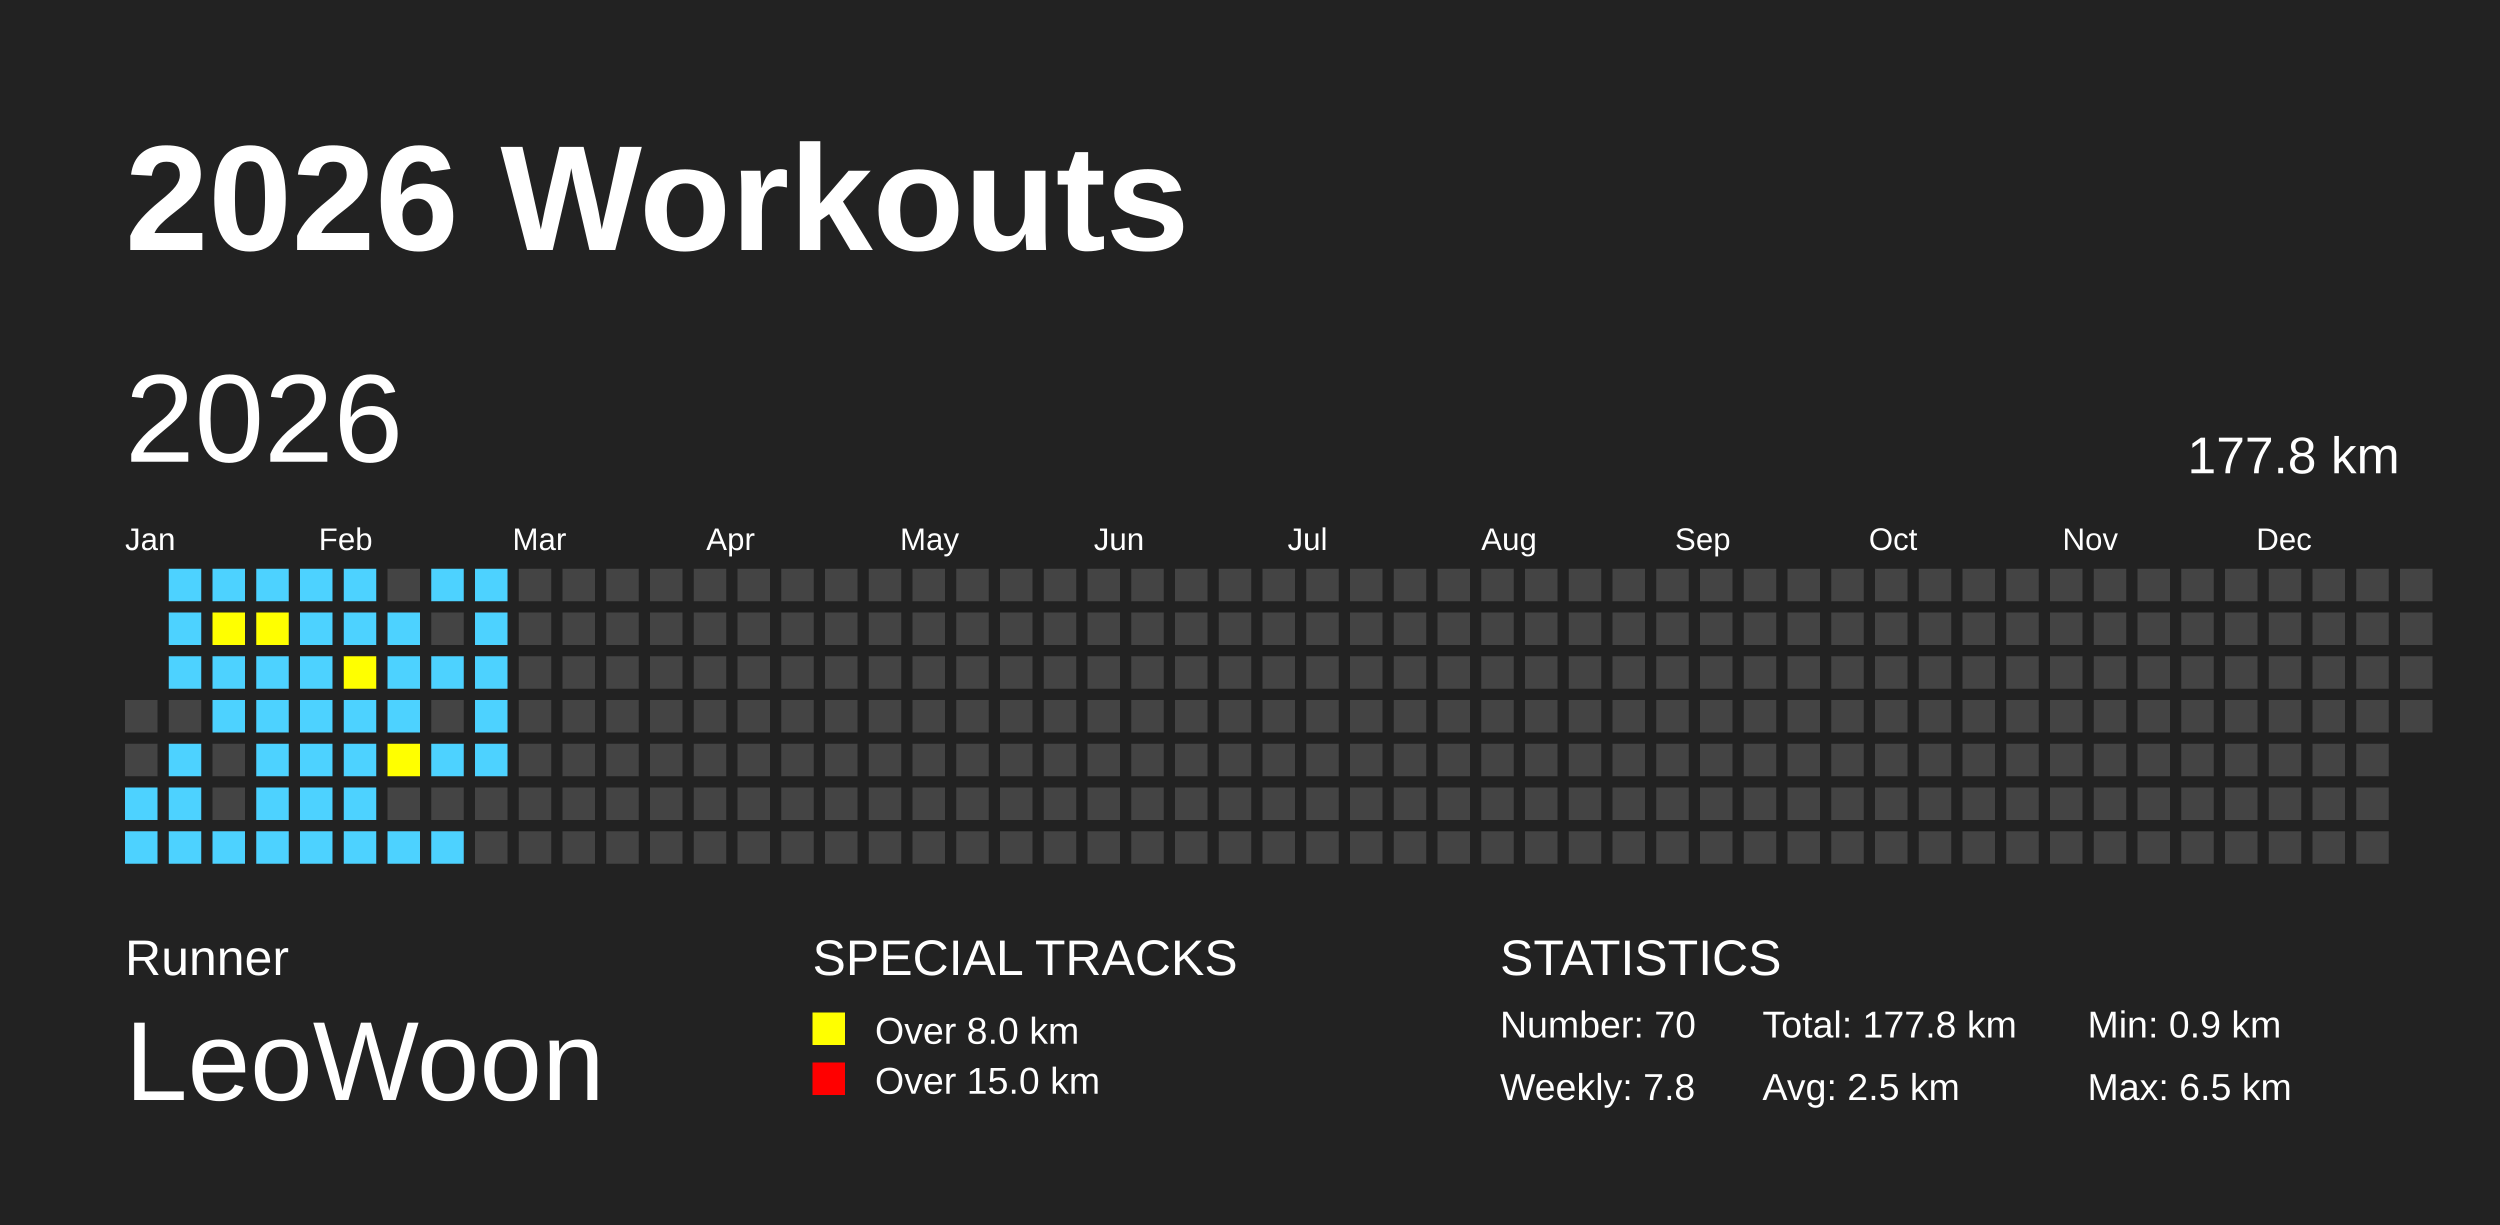
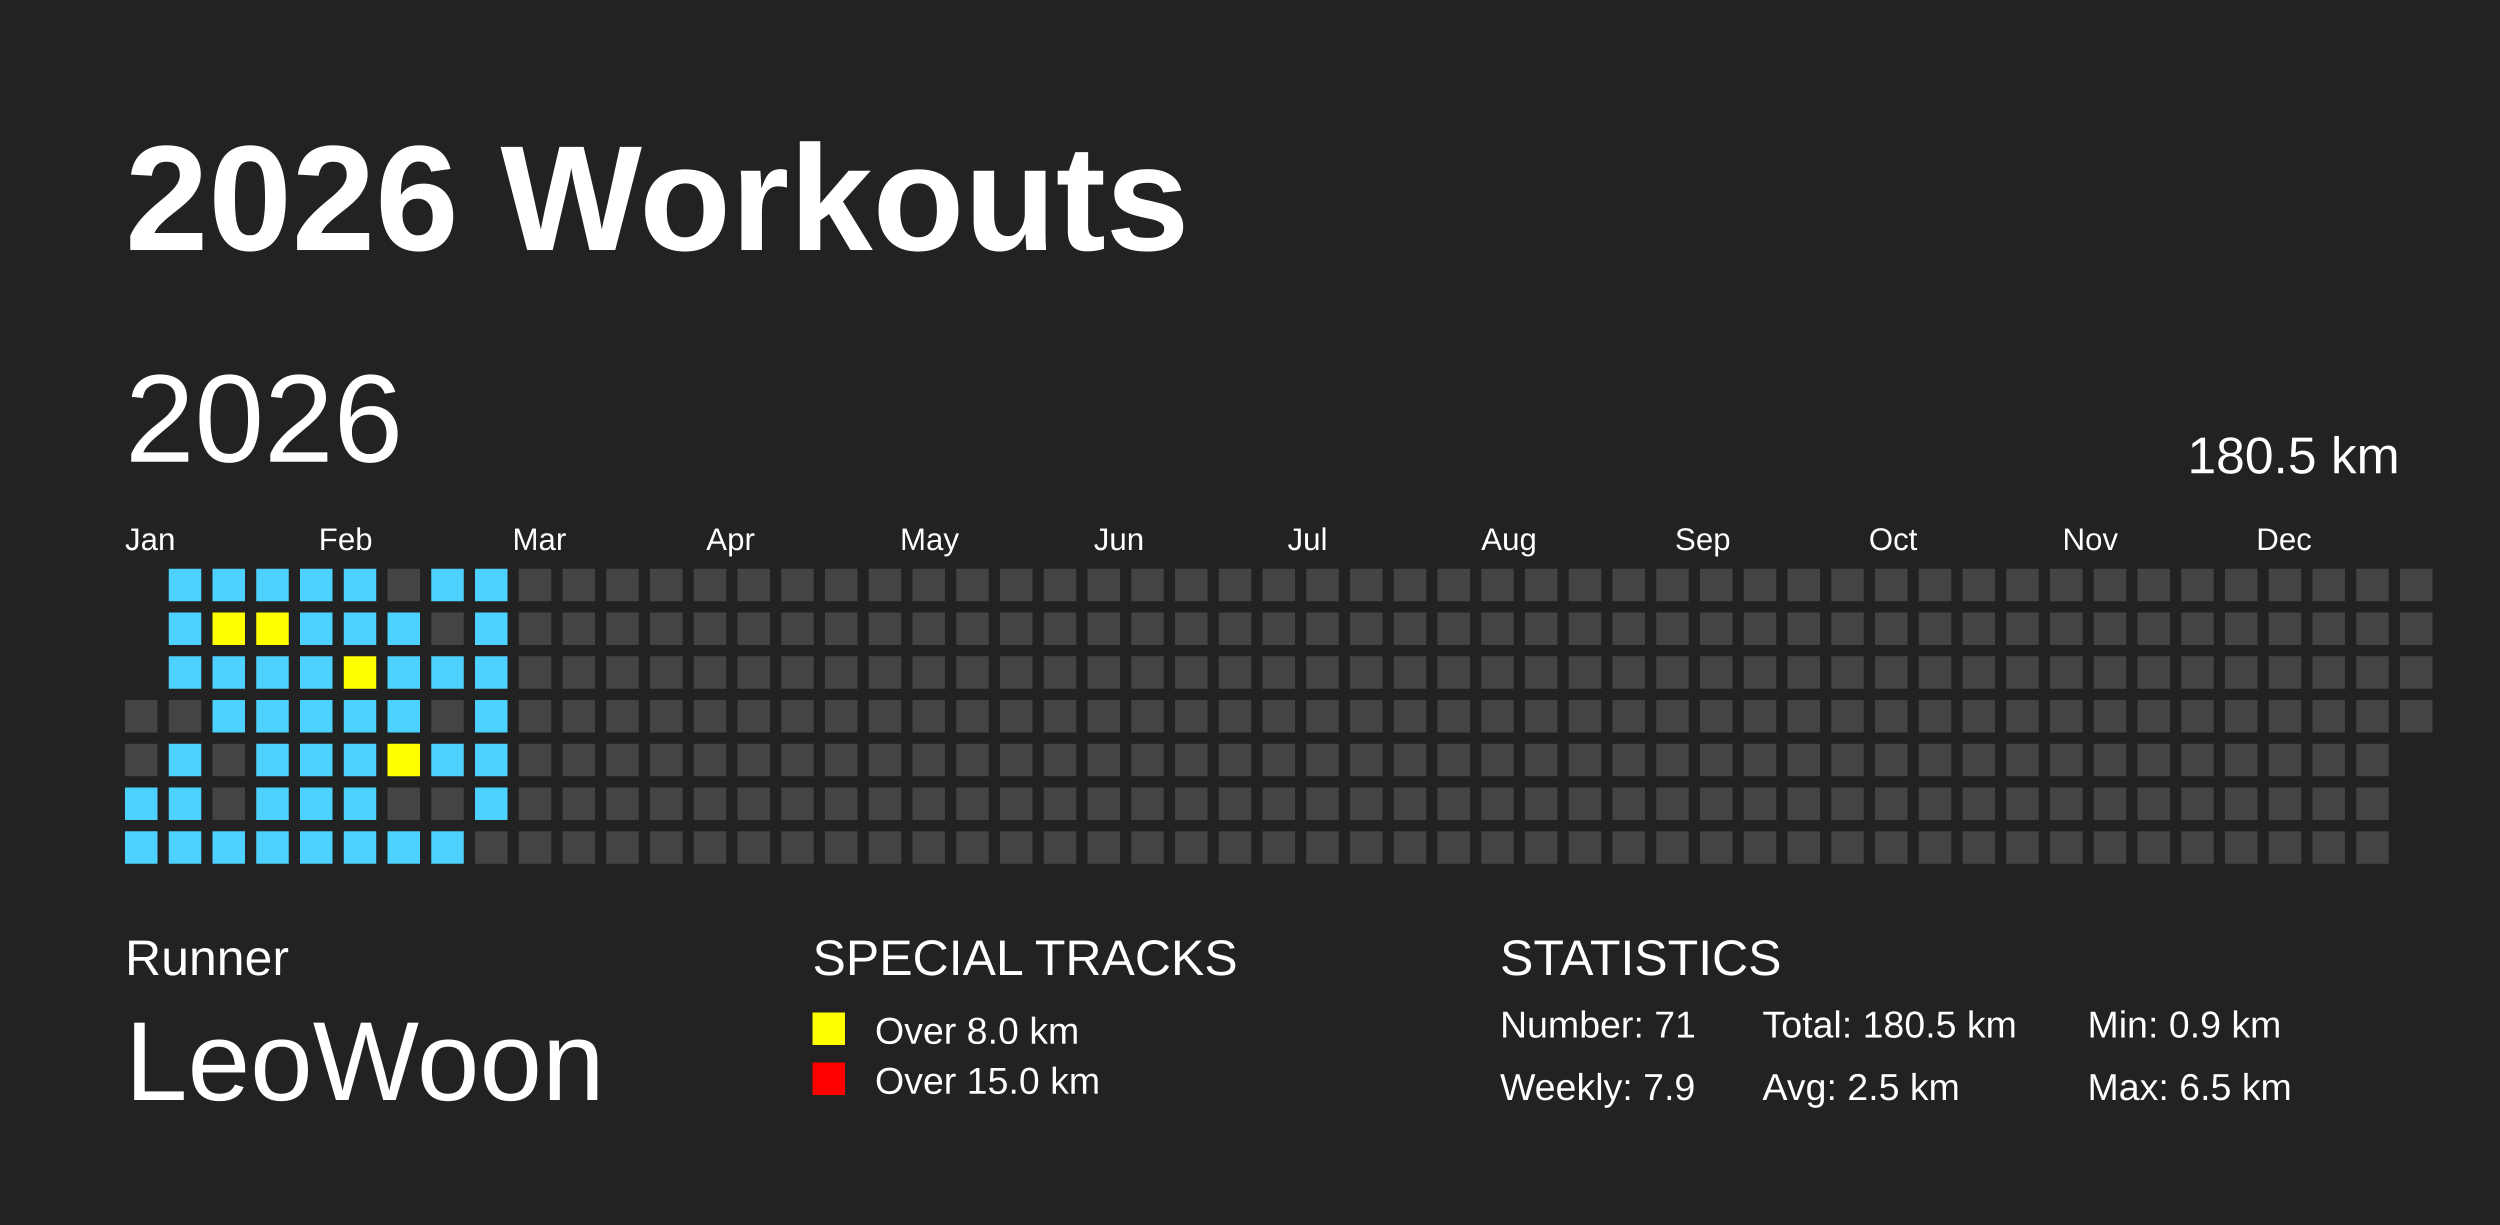
<svg xmlns="http://www.w3.org/2000/svg" baseProfile="full" height="98mm" version="1.1" viewBox="0,0,200,98" width="200mm">
  <defs />
  <rect fill="#222222" height="98" width="200" x="0" y="0" />
  <text fill="#FFFFFF" style="font-size:12px; font-family:Arial; font-weight:bold;" x="10" y="20">2026 Workouts</text>
  <text fill="#FFFFFF" style="font-size:4px; font-family:Arial" x="10" y="78">Runner</text>
  <text fill="#FFFFFF" style="font-size:9px; font-family:Arial" x="10" y="88">LeoWoon</text>
  <text fill="#FFFFFF" style="font-size:4px; font-family:Arial" x="65" y="78">SPECIAL TRACKS</text>
  <rect fill="yellow" height="2.6" width="2.6" x="65" y="81" />
  <text fill="#FFFFFF" style="font-size:3px; font-family:Arial" x="70" y="83.5">Over 8.0 km</text>
  <rect fill="red" height="2.6" width="2.6" x="65" y="85" />
  <text fill="#FFFFFF" style="font-size:3px; font-family:Arial" x="70" y="87.5">Over 15.0 km</text>
  <text fill="#FFFFFF" style="font-size:4px; font-family:Arial" x="120" y="78">STATISTICS</text>
-   <text fill="#FFFFFF" style="font-size:3px; font-family:Arial" x="120" y="83">Number: 70</text>
-   <text fill="#FFFFFF" style="font-size:3px; font-family:Arial" x="120" y="88">Weekly: 7.8</text>
-   <text fill="#FFFFFF" style="font-size:3px; font-family:Arial" x="141" y="83">Total: 177.8 km</text>
+   <text fill="#FFFFFF" style="font-size:3px; font-family:Arial" x="120" y="83">Number: 71</text>
+   <text fill="#FFFFFF" style="font-size:3px; font-family:Arial" x="120" y="88">Weekly: 7.9</text>
+   <text fill="#FFFFFF" style="font-size:3px; font-family:Arial" x="141" y="83">Total: 180.5 km</text>
  <text fill="#FFFFFF" style="font-size:3px; font-family:Arial" x="141" y="88">Avg: 2.5 km</text>
  <text fill="#FFFFFF" style="font-size:3px; font-family:Arial" x="167" y="83">Min: 0.9 km</text>
  <text fill="#FFFFFF" style="font-size:3px; font-family:Arial" x="167" y="88">Max: 6.5 km</text>
  <text dominant-baseline="hanging" fill="#FFFFFF" style="font-size:10.0px; font-family:Arial;" x="10" y="30">2026</text>
-   <text dominant-baseline="hanging" fill="#FFFFFF" style="font-size:4.125px; font-family:Arial;" x="175" y="35">177.8 km</text>
+   <text dominant-baseline="hanging" fill="#FFFFFF" style="font-size:4.125px; font-family:Arial;" x="175" y="35">180.5 km</text>
  <text fill="#FFFFFF" style="font-size:2.5px; font-family:Arial" x="10.0" y="44">Jan</text>
  <text fill="#FFFFFF" style="font-size:2.5px; font-family:Arial" x="25.5" y="44">Feb</text>
  <text fill="#FFFFFF" style="font-size:2.5px; font-family:Arial" x="41.0" y="44">Mar</text>
  <text fill="#FFFFFF" style="font-size:2.5px; font-family:Arial" x="56.5" y="44">Apr</text>
  <text fill="#FFFFFF" style="font-size:2.5px; font-family:Arial" x="72.0" y="44">May</text>
  <text fill="#FFFFFF" style="font-size:2.5px; font-family:Arial" x="87.5" y="44">Jun</text>
  <text fill="#FFFFFF" style="font-size:2.5px; font-family:Arial" x="103.0" y="44">Jul</text>
  <text fill="#FFFFFF" style="font-size:2.5px; font-family:Arial" x="118.5" y="44">Aug</text>
  <text fill="#FFFFFF" style="font-size:2.5px; font-family:Arial" x="134.0" y="44">Sep</text>
  <text fill="#FFFFFF" style="font-size:2.5px; font-family:Arial" x="149.5" y="44">Oct</text>
  <text fill="#FFFFFF" style="font-size:2.5px; font-family:Arial" x="165.0" y="44">Nov</text>
  <text fill="#FFFFFF" style="font-size:2.5px; font-family:Arial" x="180.5" y="44">Dec</text>
  <rect fill="#444444" height="2.6" width="2.6" x="10.0" y="56.0" />
  <rect fill="#444444" height="2.6" width="2.6" x="10.0" y="59.5" />
  <rect fill="#4DD2FF" height="2.6" width="2.6" x="10.0" y="63.0" />
  <rect fill="#4DD2FF" height="2.6" width="2.6" x="10.0" y="66.5" />
  <rect fill="#4DD2FF" height="2.6" width="2.6" x="13.5" y="45.5" />
  <rect fill="#4DD2FF" height="2.6" width="2.6" x="13.5" y="49.0" />
  <rect fill="#4DD2FF" height="2.6" width="2.6" x="13.5" y="52.5" />
  <rect fill="#444444" height="2.6" width="2.6" x="13.5" y="56.0" />
  <rect fill="#4DD2FF" height="2.6" width="2.6" x="13.5" y="59.5" />
  <rect fill="#4DD2FF" height="2.6" width="2.6" x="13.5" y="63.0" />
  <rect fill="#4DD2FF" height="2.6" width="2.6" x="13.5" y="66.5" />
  <rect fill="#4DD2FF" height="2.6" width="2.6" x="17.0" y="45.5" />
  <rect fill="yellow" height="2.6" width="2.6" x="17.0" y="49.0" />
  <rect fill="#4DD2FF" height="2.6" width="2.6" x="17.0" y="52.5" />
  <rect fill="#4DD2FF" height="2.6" width="2.6" x="17.0" y="56.0" />
  <rect fill="#444444" height="2.6" width="2.6" x="17.0" y="59.5" />
  <rect fill="#444444" height="2.6" width="2.6" x="17.0" y="63.0" />
  <rect fill="#4DD2FF" height="2.6" width="2.6" x="17.0" y="66.5" />
  <rect fill="#4DD2FF" height="2.6" width="2.6" x="20.5" y="45.5" />
  <rect fill="yellow" height="2.6" width="2.6" x="20.5" y="49.0" />
  <rect fill="#4DD2FF" height="2.6" width="2.6" x="20.5" y="52.5" />
  <rect fill="#4DD2FF" height="2.6" width="2.6" x="20.5" y="56.0" />
  <rect fill="#4DD2FF" height="2.6" width="2.6" x="20.5" y="59.5" />
  <rect fill="#4DD2FF" height="2.6" width="2.6" x="20.5" y="63.0" />
  <rect fill="#4DD2FF" height="2.6" width="2.6" x="20.5" y="66.5" />
  <rect fill="#4DD2FF" height="2.6" width="2.6" x="24.0" y="45.5" />
  <rect fill="#4DD2FF" height="2.6" width="2.6" x="24.0" y="49.0" />
  <rect fill="#4DD2FF" height="2.6" width="2.6" x="24.0" y="52.5" />
  <rect fill="#4DD2FF" height="2.6" width="2.6" x="24.0" y="56.0" />
  <rect fill="#4DD2FF" height="2.6" width="2.6" x="24.0" y="59.5" />
  <rect fill="#4DD2FF" height="2.6" width="2.6" x="24.0" y="63.0" />
  <rect fill="#4DD2FF" height="2.6" width="2.6" x="24.0" y="66.5" />
  <rect fill="#4DD2FF" height="2.6" width="2.6" x="27.5" y="45.5" />
  <rect fill="#4DD2FF" height="2.6" width="2.6" x="27.5" y="49.0" />
  <rect fill="yellow" height="2.6" width="2.6" x="27.5" y="52.5" />
  <rect fill="#4DD2FF" height="2.6" width="2.6" x="27.5" y="56.0" />
  <rect fill="#4DD2FF" height="2.6" width="2.6" x="27.5" y="59.5" />
  <rect fill="#4DD2FF" height="2.6" width="2.6" x="27.5" y="63.0" />
  <rect fill="#4DD2FF" height="2.6" width="2.6" x="27.5" y="66.5" />
  <rect fill="#444444" height="2.6" width="2.6" x="31.0" y="45.5" />
  <rect fill="#4DD2FF" height="2.6" width="2.6" x="31.0" y="49.0" />
  <rect fill="#4DD2FF" height="2.6" width="2.6" x="31.0" y="52.5" />
  <rect fill="#4DD2FF" height="2.6" width="2.6" x="31.0" y="56.0" />
  <rect fill="yellow" height="2.6" width="2.6" x="31.0" y="59.5" />
  <rect fill="#444444" height="2.6" width="2.6" x="31.0" y="63.0" />
  <rect fill="#4DD2FF" height="2.6" width="2.6" x="31.0" y="66.5" />
  <rect fill="#4DD2FF" height="2.6" width="2.6" x="34.5" y="45.5" />
  <rect fill="#444444" height="2.6" width="2.6" x="34.5" y="49.0" />
  <rect fill="#4DD2FF" height="2.6" width="2.6" x="34.5" y="52.5" />
  <rect fill="#444444" height="2.6" width="2.6" x="34.5" y="56.0" />
  <rect fill="#4DD2FF" height="2.6" width="2.6" x="34.5" y="59.5" />
  <rect fill="#444444" height="2.6" width="2.6" x="34.5" y="63.0" />
  <rect fill="#4DD2FF" height="2.6" width="2.6" x="34.5" y="66.5" />
  <rect fill="#4DD2FF" height="2.6" width="2.6" x="38.0" y="45.5" />
  <rect fill="#4DD2FF" height="2.6" width="2.6" x="38.0" y="49.0" />
  <rect fill="#4DD2FF" height="2.6" width="2.6" x="38.0" y="52.5" />
  <rect fill="#4DD2FF" height="2.6" width="2.6" x="38.0" y="56.0" />
  <rect fill="#4DD2FF" height="2.6" width="2.6" x="38.0" y="59.5" />
-   <rect fill="#444444" height="2.6" width="2.6" x="38.0" y="63.0" />
+   <rect fill="#4DD2FF" height="2.6" width="2.6" x="38.0" y="63.0" />
  <rect fill="#444444" height="2.6" width="2.6" x="38.0" y="66.5" />
  <rect fill="#444444" height="2.6" width="2.6" x="41.5" y="45.5" />
  <rect fill="#444444" height="2.6" width="2.6" x="41.5" y="49.0" />
  <rect fill="#444444" height="2.6" width="2.6" x="41.5" y="52.5" />
  <rect fill="#444444" height="2.6" width="2.6" x="41.5" y="56.0" />
  <rect fill="#444444" height="2.6" width="2.6" x="41.5" y="59.5" />
  <rect fill="#444444" height="2.6" width="2.6" x="41.5" y="63.0" />
  <rect fill="#444444" height="2.6" width="2.6" x="41.5" y="66.5" />
  <rect fill="#444444" height="2.6" width="2.6" x="45.0" y="45.5" />
  <rect fill="#444444" height="2.6" width="2.6" x="45.0" y="49.0" />
  <rect fill="#444444" height="2.6" width="2.6" x="45.0" y="52.5" />
  <rect fill="#444444" height="2.6" width="2.6" x="45.0" y="56.0" />
  <rect fill="#444444" height="2.6" width="2.6" x="45.0" y="59.5" />
  <rect fill="#444444" height="2.6" width="2.6" x="45.0" y="63.0" />
  <rect fill="#444444" height="2.6" width="2.6" x="45.0" y="66.5" />
  <rect fill="#444444" height="2.6" width="2.6" x="48.5" y="45.5" />
  <rect fill="#444444" height="2.6" width="2.6" x="48.5" y="49.0" />
  <rect fill="#444444" height="2.6" width="2.6" x="48.5" y="52.5" />
  <rect fill="#444444" height="2.6" width="2.6" x="48.5" y="56.0" />
  <rect fill="#444444" height="2.6" width="2.6" x="48.5" y="59.5" />
  <rect fill="#444444" height="2.6" width="2.6" x="48.5" y="63.0" />
  <rect fill="#444444" height="2.6" width="2.6" x="48.5" y="66.5" />
  <rect fill="#444444" height="2.6" width="2.6" x="52.0" y="45.5" />
  <rect fill="#444444" height="2.6" width="2.6" x="52.0" y="49.0" />
  <rect fill="#444444" height="2.6" width="2.6" x="52.0" y="52.5" />
  <rect fill="#444444" height="2.6" width="2.6" x="52.0" y="56.0" />
  <rect fill="#444444" height="2.6" width="2.6" x="52.0" y="59.5" />
  <rect fill="#444444" height="2.6" width="2.6" x="52.0" y="63.0" />
  <rect fill="#444444" height="2.6" width="2.6" x="52.0" y="66.5" />
  <rect fill="#444444" height="2.6" width="2.6" x="55.5" y="45.5" />
  <rect fill="#444444" height="2.6" width="2.6" x="55.5" y="49.0" />
  <rect fill="#444444" height="2.6" width="2.6" x="55.5" y="52.5" />
  <rect fill="#444444" height="2.6" width="2.6" x="55.5" y="56.0" />
  <rect fill="#444444" height="2.6" width="2.6" x="55.5" y="59.5" />
  <rect fill="#444444" height="2.6" width="2.6" x="55.5" y="63.0" />
  <rect fill="#444444" height="2.6" width="2.6" x="55.5" y="66.5" />
  <rect fill="#444444" height="2.6" width="2.6" x="59.0" y="45.5" />
  <rect fill="#444444" height="2.6" width="2.6" x="59.0" y="49.0" />
  <rect fill="#444444" height="2.6" width="2.6" x="59.0" y="52.5" />
  <rect fill="#444444" height="2.6" width="2.6" x="59.0" y="56.0" />
  <rect fill="#444444" height="2.6" width="2.6" x="59.0" y="59.5" />
  <rect fill="#444444" height="2.6" width="2.6" x="59.0" y="63.0" />
  <rect fill="#444444" height="2.6" width="2.6" x="59.0" y="66.5" />
  <rect fill="#444444" height="2.6" width="2.6" x="62.5" y="45.5" />
  <rect fill="#444444" height="2.6" width="2.6" x="62.5" y="49.0" />
  <rect fill="#444444" height="2.6" width="2.6" x="62.5" y="52.5" />
  <rect fill="#444444" height="2.6" width="2.6" x="62.5" y="56.0" />
  <rect fill="#444444" height="2.6" width="2.6" x="62.5" y="59.5" />
  <rect fill="#444444" height="2.6" width="2.6" x="62.5" y="63.0" />
  <rect fill="#444444" height="2.6" width="2.6" x="62.5" y="66.5" />
  <rect fill="#444444" height="2.6" width="2.6" x="66.0" y="45.5" />
  <rect fill="#444444" height="2.6" width="2.6" x="66.0" y="49.0" />
  <rect fill="#444444" height="2.6" width="2.6" x="66.0" y="52.5" />
  <rect fill="#444444" height="2.6" width="2.6" x="66.0" y="56.0" />
  <rect fill="#444444" height="2.6" width="2.6" x="66.0" y="59.5" />
  <rect fill="#444444" height="2.6" width="2.6" x="66.0" y="63.0" />
  <rect fill="#444444" height="2.6" width="2.6" x="66.0" y="66.5" />
  <rect fill="#444444" height="2.6" width="2.6" x="69.5" y="45.5" />
  <rect fill="#444444" height="2.6" width="2.6" x="69.5" y="49.0" />
  <rect fill="#444444" height="2.6" width="2.6" x="69.5" y="52.5" />
  <rect fill="#444444" height="2.6" width="2.6" x="69.5" y="56.0" />
  <rect fill="#444444" height="2.6" width="2.6" x="69.5" y="59.5" />
  <rect fill="#444444" height="2.6" width="2.6" x="69.5" y="63.0" />
  <rect fill="#444444" height="2.6" width="2.6" x="69.5" y="66.5" />
  <rect fill="#444444" height="2.6" width="2.6" x="73.0" y="45.5" />
  <rect fill="#444444" height="2.6" width="2.6" x="73.0" y="49.0" />
  <rect fill="#444444" height="2.6" width="2.6" x="73.0" y="52.5" />
  <rect fill="#444444" height="2.6" width="2.6" x="73.0" y="56.0" />
  <rect fill="#444444" height="2.6" width="2.6" x="73.0" y="59.5" />
  <rect fill="#444444" height="2.6" width="2.6" x="73.0" y="63.0" />
  <rect fill="#444444" height="2.6" width="2.6" x="73.0" y="66.5" />
  <rect fill="#444444" height="2.6" width="2.6" x="76.5" y="45.5" />
  <rect fill="#444444" height="2.6" width="2.6" x="76.5" y="49.0" />
  <rect fill="#444444" height="2.6" width="2.6" x="76.5" y="52.5" />
  <rect fill="#444444" height="2.6" width="2.6" x="76.5" y="56.0" />
  <rect fill="#444444" height="2.6" width="2.6" x="76.5" y="59.5" />
  <rect fill="#444444" height="2.6" width="2.6" x="76.5" y="63.0" />
  <rect fill="#444444" height="2.6" width="2.6" x="76.5" y="66.5" />
  <rect fill="#444444" height="2.6" width="2.6" x="80.0" y="45.5" />
  <rect fill="#444444" height="2.6" width="2.6" x="80.0" y="49.0" />
  <rect fill="#444444" height="2.6" width="2.6" x="80.0" y="52.5" />
  <rect fill="#444444" height="2.6" width="2.6" x="80.0" y="56.0" />
  <rect fill="#444444" height="2.6" width="2.6" x="80.0" y="59.5" />
  <rect fill="#444444" height="2.6" width="2.6" x="80.0" y="63.0" />
  <rect fill="#444444" height="2.6" width="2.6" x="80.0" y="66.5" />
  <rect fill="#444444" height="2.6" width="2.6" x="83.5" y="45.5" />
  <rect fill="#444444" height="2.6" width="2.6" x="83.5" y="49.0" />
  <rect fill="#444444" height="2.6" width="2.6" x="83.5" y="52.5" />
  <rect fill="#444444" height="2.6" width="2.6" x="83.5" y="56.0" />
  <rect fill="#444444" height="2.6" width="2.6" x="83.5" y="59.5" />
  <rect fill="#444444" height="2.6" width="2.6" x="83.5" y="63.0" />
  <rect fill="#444444" height="2.6" width="2.6" x="83.5" y="66.5" />
  <rect fill="#444444" height="2.6" width="2.6" x="87.0" y="45.5" />
  <rect fill="#444444" height="2.6" width="2.6" x="87.0" y="49.0" />
  <rect fill="#444444" height="2.6" width="2.6" x="87.0" y="52.5" />
  <rect fill="#444444" height="2.6" width="2.6" x="87.0" y="56.0" />
  <rect fill="#444444" height="2.6" width="2.6" x="87.0" y="59.5" />
  <rect fill="#444444" height="2.6" width="2.6" x="87.0" y="63.0" />
  <rect fill="#444444" height="2.6" width="2.6" x="87.0" y="66.5" />
  <rect fill="#444444" height="2.6" width="2.6" x="90.5" y="45.5" />
  <rect fill="#444444" height="2.6" width="2.6" x="90.5" y="49.0" />
  <rect fill="#444444" height="2.6" width="2.6" x="90.5" y="52.5" />
  <rect fill="#444444" height="2.6" width="2.6" x="90.5" y="56.0" />
  <rect fill="#444444" height="2.6" width="2.6" x="90.5" y="59.5" />
  <rect fill="#444444" height="2.6" width="2.6" x="90.5" y="63.0" />
  <rect fill="#444444" height="2.6" width="2.6" x="90.5" y="66.5" />
  <rect fill="#444444" height="2.6" width="2.6" x="94.0" y="45.5" />
  <rect fill="#444444" height="2.6" width="2.6" x="94.0" y="49.0" />
  <rect fill="#444444" height="2.6" width="2.6" x="94.0" y="52.5" />
  <rect fill="#444444" height="2.6" width="2.6" x="94.0" y="56.0" />
  <rect fill="#444444" height="2.6" width="2.6" x="94.0" y="59.5" />
  <rect fill="#444444" height="2.6" width="2.6" x="94.0" y="63.0" />
  <rect fill="#444444" height="2.6" width="2.6" x="94.0" y="66.5" />
  <rect fill="#444444" height="2.6" width="2.6" x="97.5" y="45.5" />
  <rect fill="#444444" height="2.6" width="2.6" x="97.5" y="49.0" />
  <rect fill="#444444" height="2.6" width="2.6" x="97.5" y="52.5" />
  <rect fill="#444444" height="2.6" width="2.6" x="97.5" y="56.0" />
  <rect fill="#444444" height="2.6" width="2.6" x="97.5" y="59.5" />
  <rect fill="#444444" height="2.6" width="2.6" x="97.5" y="63.0" />
  <rect fill="#444444" height="2.6" width="2.6" x="97.5" y="66.5" />
  <rect fill="#444444" height="2.6" width="2.6" x="101.0" y="45.5" />
  <rect fill="#444444" height="2.6" width="2.6" x="101.0" y="49.0" />
  <rect fill="#444444" height="2.6" width="2.6" x="101.0" y="52.5" />
  <rect fill="#444444" height="2.6" width="2.6" x="101.0" y="56.0" />
  <rect fill="#444444" height="2.6" width="2.6" x="101.0" y="59.5" />
  <rect fill="#444444" height="2.6" width="2.6" x="101.0" y="63.0" />
  <rect fill="#444444" height="2.6" width="2.6" x="101.0" y="66.5" />
  <rect fill="#444444" height="2.6" width="2.6" x="104.5" y="45.5" />
  <rect fill="#444444" height="2.6" width="2.6" x="104.5" y="49.0" />
  <rect fill="#444444" height="2.6" width="2.6" x="104.5" y="52.5" />
  <rect fill="#444444" height="2.6" width="2.6" x="104.5" y="56.0" />
  <rect fill="#444444" height="2.6" width="2.6" x="104.5" y="59.5" />
  <rect fill="#444444" height="2.6" width="2.6" x="104.5" y="63.0" />
  <rect fill="#444444" height="2.6" width="2.6" x="104.5" y="66.5" />
  <rect fill="#444444" height="2.6" width="2.6" x="108.0" y="45.5" />
  <rect fill="#444444" height="2.6" width="2.6" x="108.0" y="49.0" />
  <rect fill="#444444" height="2.6" width="2.6" x="108.0" y="52.5" />
  <rect fill="#444444" height="2.6" width="2.6" x="108.0" y="56.0" />
  <rect fill="#444444" height="2.6" width="2.6" x="108.0" y="59.5" />
  <rect fill="#444444" height="2.6" width="2.6" x="108.0" y="63.0" />
  <rect fill="#444444" height="2.6" width="2.6" x="108.0" y="66.5" />
  <rect fill="#444444" height="2.6" width="2.6" x="111.5" y="45.5" />
  <rect fill="#444444" height="2.6" width="2.6" x="111.5" y="49.0" />
  <rect fill="#444444" height="2.6" width="2.6" x="111.5" y="52.5" />
  <rect fill="#444444" height="2.6" width="2.6" x="111.5" y="56.0" />
  <rect fill="#444444" height="2.6" width="2.6" x="111.5" y="59.5" />
  <rect fill="#444444" height="2.6" width="2.6" x="111.5" y="63.0" />
  <rect fill="#444444" height="2.6" width="2.6" x="111.5" y="66.5" />
  <rect fill="#444444" height="2.6" width="2.6" x="115.0" y="45.5" />
  <rect fill="#444444" height="2.6" width="2.6" x="115.0" y="49.0" />
  <rect fill="#444444" height="2.6" width="2.6" x="115.0" y="52.5" />
  <rect fill="#444444" height="2.6" width="2.6" x="115.0" y="56.0" />
  <rect fill="#444444" height="2.6" width="2.6" x="115.0" y="59.5" />
  <rect fill="#444444" height="2.6" width="2.6" x="115.0" y="63.0" />
  <rect fill="#444444" height="2.6" width="2.6" x="115.0" y="66.5" />
  <rect fill="#444444" height="2.6" width="2.6" x="118.5" y="45.5" />
  <rect fill="#444444" height="2.6" width="2.6" x="118.5" y="49.0" />
  <rect fill="#444444" height="2.6" width="2.6" x="118.5" y="52.5" />
  <rect fill="#444444" height="2.6" width="2.6" x="118.5" y="56.0" />
  <rect fill="#444444" height="2.6" width="2.6" x="118.5" y="59.5" />
  <rect fill="#444444" height="2.6" width="2.6" x="118.5" y="63.0" />
  <rect fill="#444444" height="2.6" width="2.6" x="118.5" y="66.5" />
  <rect fill="#444444" height="2.6" width="2.6" x="122.0" y="45.5" />
  <rect fill="#444444" height="2.6" width="2.6" x="122.0" y="49.0" />
  <rect fill="#444444" height="2.6" width="2.6" x="122.0" y="52.5" />
  <rect fill="#444444" height="2.6" width="2.6" x="122.0" y="56.0" />
  <rect fill="#444444" height="2.6" width="2.6" x="122.0" y="59.5" />
  <rect fill="#444444" height="2.6" width="2.6" x="122.0" y="63.0" />
  <rect fill="#444444" height="2.6" width="2.6" x="122.0" y="66.5" />
  <rect fill="#444444" height="2.6" width="2.6" x="125.5" y="45.5" />
  <rect fill="#444444" height="2.6" width="2.6" x="125.5" y="49.0" />
  <rect fill="#444444" height="2.6" width="2.6" x="125.5" y="52.5" />
  <rect fill="#444444" height="2.6" width="2.6" x="125.5" y="56.0" />
  <rect fill="#444444" height="2.6" width="2.6" x="125.5" y="59.5" />
  <rect fill="#444444" height="2.6" width="2.6" x="125.5" y="63.0" />
  <rect fill="#444444" height="2.6" width="2.6" x="125.5" y="66.5" />
  <rect fill="#444444" height="2.6" width="2.6" x="129.0" y="45.5" />
  <rect fill="#444444" height="2.6" width="2.6" x="129.0" y="49.0" />
  <rect fill="#444444" height="2.6" width="2.6" x="129.0" y="52.5" />
  <rect fill="#444444" height="2.6" width="2.6" x="129.0" y="56.0" />
  <rect fill="#444444" height="2.6" width="2.6" x="129.0" y="59.5" />
  <rect fill="#444444" height="2.6" width="2.6" x="129.0" y="63.0" />
  <rect fill="#444444" height="2.6" width="2.6" x="129.0" y="66.5" />
  <rect fill="#444444" height="2.6" width="2.6" x="132.5" y="45.5" />
  <rect fill="#444444" height="2.6" width="2.6" x="132.5" y="49.0" />
  <rect fill="#444444" height="2.6" width="2.6" x="132.5" y="52.5" />
  <rect fill="#444444" height="2.6" width="2.6" x="132.5" y="56.0" />
  <rect fill="#444444" height="2.6" width="2.6" x="132.5" y="59.5" />
  <rect fill="#444444" height="2.6" width="2.6" x="132.5" y="63.0" />
  <rect fill="#444444" height="2.6" width="2.6" x="132.5" y="66.5" />
  <rect fill="#444444" height="2.6" width="2.6" x="136.0" y="45.5" />
  <rect fill="#444444" height="2.6" width="2.6" x="136.0" y="49.0" />
  <rect fill="#444444" height="2.6" width="2.6" x="136.0" y="52.5" />
  <rect fill="#444444" height="2.6" width="2.6" x="136.0" y="56.0" />
  <rect fill="#444444" height="2.6" width="2.6" x="136.0" y="59.5" />
  <rect fill="#444444" height="2.6" width="2.6" x="136.0" y="63.0" />
  <rect fill="#444444" height="2.6" width="2.6" x="136.0" y="66.5" />
  <rect fill="#444444" height="2.6" width="2.6" x="139.5" y="45.5" />
  <rect fill="#444444" height="2.6" width="2.6" x="139.5" y="49.0" />
  <rect fill="#444444" height="2.6" width="2.6" x="139.5" y="52.5" />
  <rect fill="#444444" height="2.6" width="2.6" x="139.5" y="56.0" />
  <rect fill="#444444" height="2.6" width="2.6" x="139.5" y="59.5" />
  <rect fill="#444444" height="2.6" width="2.6" x="139.5" y="63.0" />
  <rect fill="#444444" height="2.6" width="2.6" x="139.5" y="66.5" />
  <rect fill="#444444" height="2.6" width="2.6" x="143.0" y="45.5" />
  <rect fill="#444444" height="2.6" width="2.6" x="143.0" y="49.0" />
  <rect fill="#444444" height="2.6" width="2.6" x="143.0" y="52.5" />
  <rect fill="#444444" height="2.6" width="2.6" x="143.0" y="56.0" />
  <rect fill="#444444" height="2.6" width="2.6" x="143.0" y="59.5" />
  <rect fill="#444444" height="2.6" width="2.6" x="143.0" y="63.0" />
  <rect fill="#444444" height="2.6" width="2.6" x="143.0" y="66.5" />
  <rect fill="#444444" height="2.6" width="2.6" x="146.5" y="45.5" />
  <rect fill="#444444" height="2.6" width="2.6" x="146.5" y="49.0" />
  <rect fill="#444444" height="2.6" width="2.6" x="146.5" y="52.5" />
  <rect fill="#444444" height="2.6" width="2.6" x="146.5" y="56.0" />
  <rect fill="#444444" height="2.6" width="2.6" x="146.5" y="59.5" />
  <rect fill="#444444" height="2.6" width="2.6" x="146.5" y="63.0" />
  <rect fill="#444444" height="2.6" width="2.6" x="146.5" y="66.5" />
  <rect fill="#444444" height="2.6" width="2.6" x="150.0" y="45.5" />
  <rect fill="#444444" height="2.6" width="2.6" x="150.0" y="49.0" />
  <rect fill="#444444" height="2.6" width="2.6" x="150.0" y="52.5" />
  <rect fill="#444444" height="2.6" width="2.6" x="150.0" y="56.0" />
  <rect fill="#444444" height="2.6" width="2.6" x="150.0" y="59.5" />
  <rect fill="#444444" height="2.6" width="2.6" x="150.0" y="63.0" />
  <rect fill="#444444" height="2.6" width="2.6" x="150.0" y="66.5" />
  <rect fill="#444444" height="2.6" width="2.6" x="153.5" y="45.5" />
  <rect fill="#444444" height="2.6" width="2.6" x="153.5" y="49.0" />
  <rect fill="#444444" height="2.6" width="2.6" x="153.5" y="52.5" />
  <rect fill="#444444" height="2.6" width="2.6" x="153.5" y="56.0" />
  <rect fill="#444444" height="2.6" width="2.6" x="153.5" y="59.5" />
  <rect fill="#444444" height="2.6" width="2.6" x="153.5" y="63.0" />
  <rect fill="#444444" height="2.6" width="2.6" x="153.5" y="66.5" />
  <rect fill="#444444" height="2.6" width="2.6" x="157.0" y="45.5" />
  <rect fill="#444444" height="2.6" width="2.6" x="157.0" y="49.0" />
  <rect fill="#444444" height="2.6" width="2.6" x="157.0" y="52.5" />
  <rect fill="#444444" height="2.6" width="2.6" x="157.0" y="56.0" />
  <rect fill="#444444" height="2.6" width="2.6" x="157.0" y="59.5" />
  <rect fill="#444444" height="2.6" width="2.6" x="157.0" y="63.0" />
  <rect fill="#444444" height="2.6" width="2.6" x="157.0" y="66.5" />
  <rect fill="#444444" height="2.6" width="2.6" x="160.5" y="45.5" />
  <rect fill="#444444" height="2.6" width="2.6" x="160.5" y="49.0" />
  <rect fill="#444444" height="2.6" width="2.6" x="160.5" y="52.5" />
  <rect fill="#444444" height="2.6" width="2.6" x="160.5" y="56.0" />
  <rect fill="#444444" height="2.6" width="2.6" x="160.5" y="59.5" />
  <rect fill="#444444" height="2.6" width="2.6" x="160.5" y="63.0" />
  <rect fill="#444444" height="2.6" width="2.6" x="160.5" y="66.5" />
  <rect fill="#444444" height="2.6" width="2.6" x="164.0" y="45.5" />
  <rect fill="#444444" height="2.6" width="2.6" x="164.0" y="49.0" />
  <rect fill="#444444" height="2.6" width="2.6" x="164.0" y="52.5" />
  <rect fill="#444444" height="2.6" width="2.6" x="164.0" y="56.0" />
  <rect fill="#444444" height="2.6" width="2.6" x="164.0" y="59.5" />
  <rect fill="#444444" height="2.6" width="2.6" x="164.0" y="63.0" />
  <rect fill="#444444" height="2.6" width="2.6" x="164.0" y="66.5" />
  <rect fill="#444444" height="2.6" width="2.6" x="167.5" y="45.5" />
  <rect fill="#444444" height="2.6" width="2.6" x="167.5" y="49.0" />
  <rect fill="#444444" height="2.6" width="2.6" x="167.5" y="52.5" />
  <rect fill="#444444" height="2.6" width="2.6" x="167.5" y="56.0" />
  <rect fill="#444444" height="2.6" width="2.6" x="167.5" y="59.5" />
  <rect fill="#444444" height="2.6" width="2.6" x="167.5" y="63.0" />
  <rect fill="#444444" height="2.6" width="2.6" x="167.5" y="66.5" />
  <rect fill="#444444" height="2.6" width="2.6" x="171.0" y="45.5" />
  <rect fill="#444444" height="2.6" width="2.6" x="171.0" y="49.0" />
  <rect fill="#444444" height="2.6" width="2.6" x="171.0" y="52.5" />
  <rect fill="#444444" height="2.6" width="2.6" x="171.0" y="56.0" />
  <rect fill="#444444" height="2.6" width="2.6" x="171.0" y="59.5" />
  <rect fill="#444444" height="2.6" width="2.6" x="171.0" y="63.0" />
  <rect fill="#444444" height="2.6" width="2.6" x="171.0" y="66.5" />
  <rect fill="#444444" height="2.6" width="2.6" x="174.5" y="45.5" />
  <rect fill="#444444" height="2.6" width="2.6" x="174.5" y="49.0" />
  <rect fill="#444444" height="2.6" width="2.6" x="174.5" y="52.5" />
  <rect fill="#444444" height="2.6" width="2.6" x="174.5" y="56.0" />
  <rect fill="#444444" height="2.6" width="2.6" x="174.5" y="59.5" />
  <rect fill="#444444" height="2.6" width="2.6" x="174.5" y="63.0" />
  <rect fill="#444444" height="2.6" width="2.6" x="174.5" y="66.5" />
  <rect fill="#444444" height="2.6" width="2.6" x="178.0" y="45.5" />
  <rect fill="#444444" height="2.6" width="2.6" x="178.0" y="49.0" />
  <rect fill="#444444" height="2.6" width="2.6" x="178.0" y="52.5" />
  <rect fill="#444444" height="2.6" width="2.6" x="178.0" y="56.0" />
  <rect fill="#444444" height="2.6" width="2.6" x="178.0" y="59.5" />
  <rect fill="#444444" height="2.6" width="2.6" x="178.0" y="63.0" />
  <rect fill="#444444" height="2.6" width="2.6" x="178.0" y="66.5" />
  <rect fill="#444444" height="2.6" width="2.6" x="181.5" y="45.5" />
  <rect fill="#444444" height="2.6" width="2.6" x="181.5" y="49.0" />
  <rect fill="#444444" height="2.6" width="2.6" x="181.5" y="52.5" />
  <rect fill="#444444" height="2.6" width="2.6" x="181.5" y="56.0" />
  <rect fill="#444444" height="2.6" width="2.6" x="181.5" y="59.5" />
  <rect fill="#444444" height="2.6" width="2.6" x="181.5" y="63.0" />
  <rect fill="#444444" height="2.6" width="2.6" x="181.5" y="66.5" />
  <rect fill="#444444" height="2.6" width="2.6" x="185.0" y="45.5" />
  <rect fill="#444444" height="2.6" width="2.6" x="185.0" y="49.0" />
  <rect fill="#444444" height="2.6" width="2.6" x="185.0" y="52.5" />
  <rect fill="#444444" height="2.6" width="2.6" x="185.0" y="56.0" />
  <rect fill="#444444" height="2.6" width="2.6" x="185.0" y="59.5" />
  <rect fill="#444444" height="2.6" width="2.6" x="185.0" y="63.0" />
  <rect fill="#444444" height="2.6" width="2.6" x="185.0" y="66.5" />
  <rect fill="#444444" height="2.6" width="2.6" x="188.5" y="45.5" />
  <rect fill="#444444" height="2.6" width="2.6" x="188.5" y="49.0" />
  <rect fill="#444444" height="2.6" width="2.6" x="188.5" y="52.5" />
  <rect fill="#444444" height="2.6" width="2.6" x="188.5" y="56.0" />
  <rect fill="#444444" height="2.6" width="2.6" x="188.5" y="59.5" />
  <rect fill="#444444" height="2.6" width="2.6" x="188.5" y="63.0" />
  <rect fill="#444444" height="2.6" width="2.6" x="188.5" y="66.5" />
  <rect fill="#444444" height="2.6" width="2.6" x="192.0" y="45.5" />
  <rect fill="#444444" height="2.6" width="2.6" x="192.0" y="49.0" />
  <rect fill="#444444" height="2.6" width="2.6" x="192.0" y="52.5" />
  <rect fill="#444444" height="2.6" width="2.6" x="192.0" y="56.0" />
</svg>
